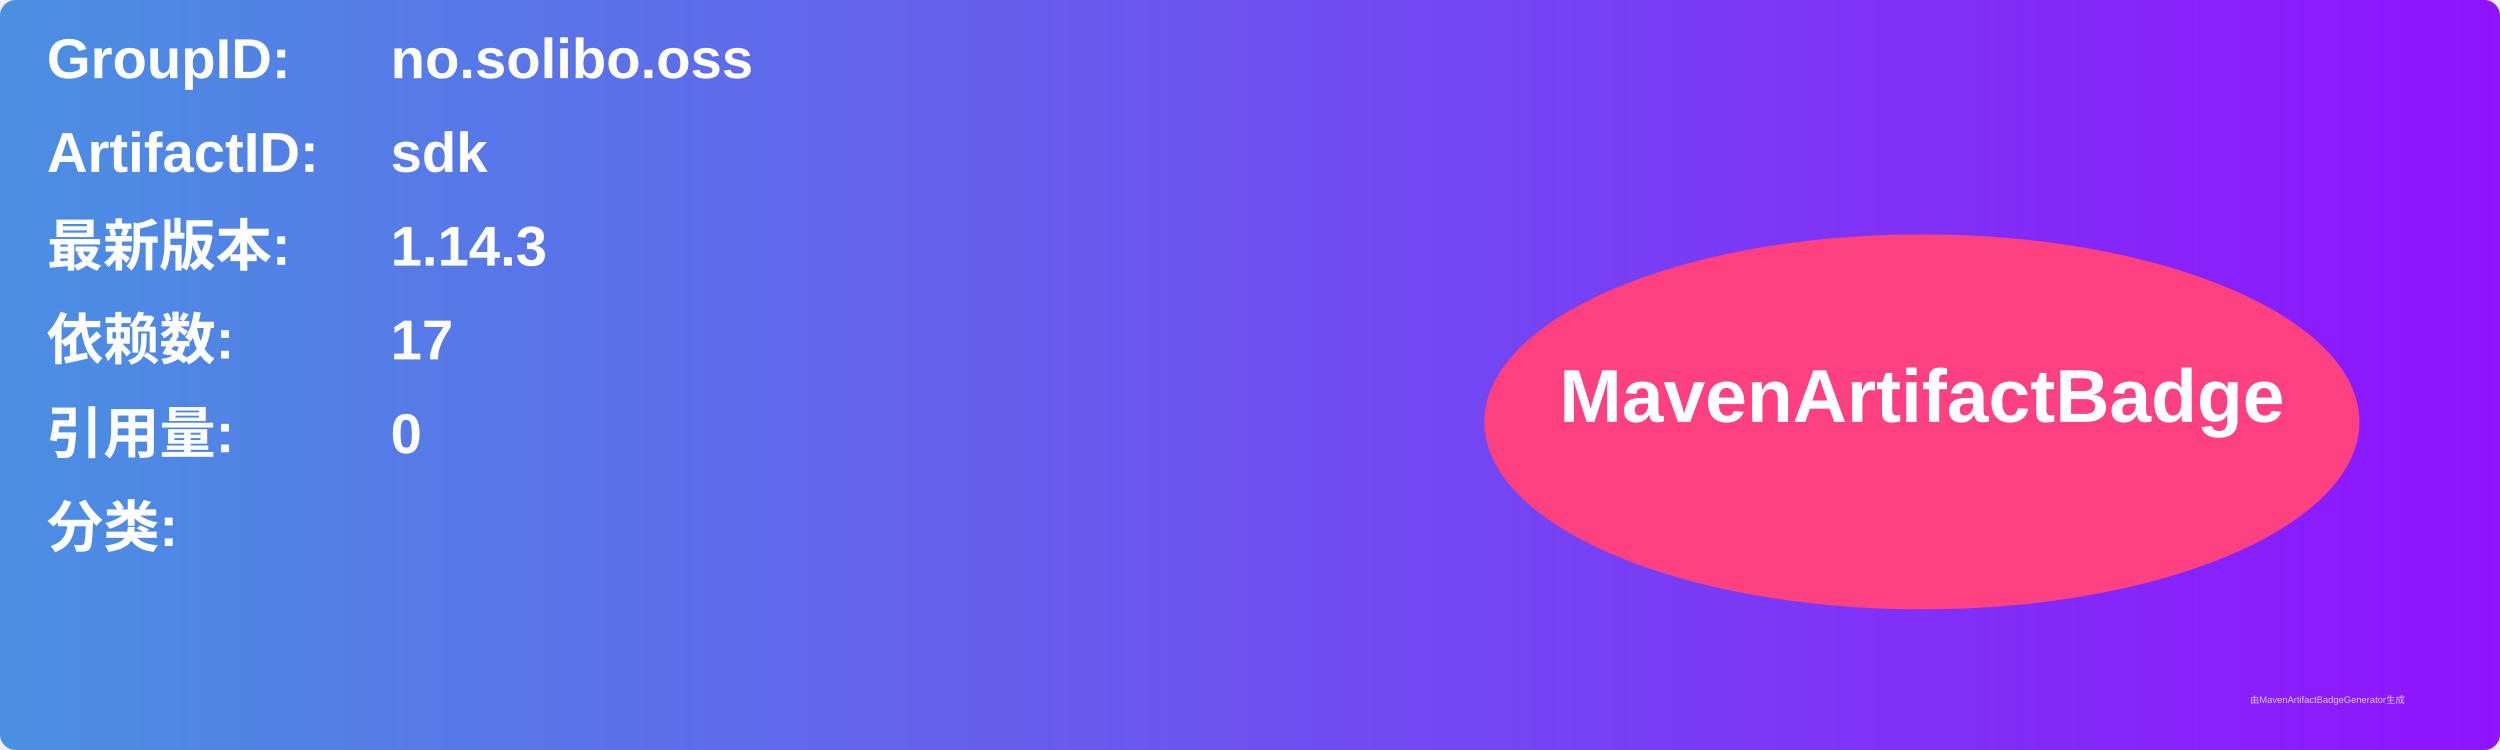
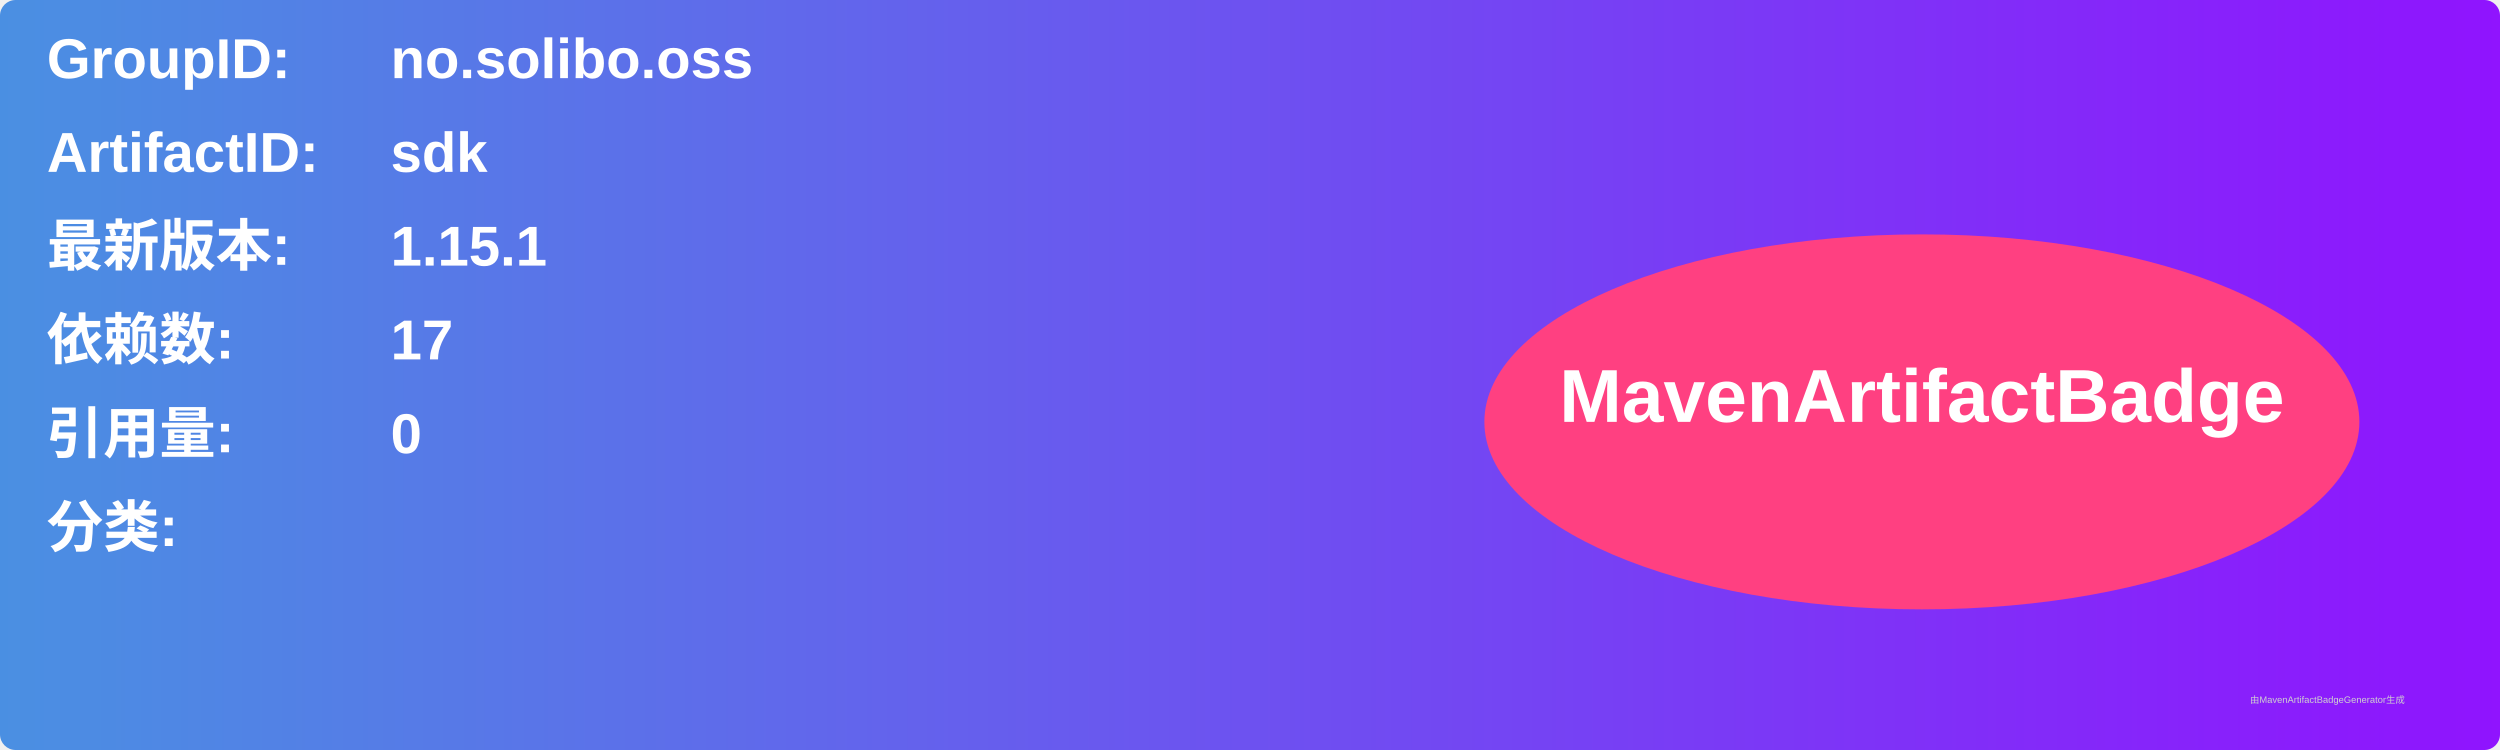
<svg xmlns="http://www.w3.org/2000/svg" width="800" height="240" viewBox="0 0 800 240">
  <linearGradient id="grad" x1="0%" y1="0%" x2="100%" y2="0%">
    <stop offset="0%" stop-color="#4a90e2" />
    <stop offset="100%" stop-color="#9013fe" />
  </linearGradient>
  <rect width="100%" height="100%" rx="5" ry="5" fill="url(#grad)" />
  <g transform="translate(15, 15)">
    <text x="0" y="10" font-family="Arial" font-size="18" fill="white" font-weight="bold" width="260">GroupID:</text>
    <text x="110" y="10" font-family="Arial" font-size="18" fill="white" font-weight="bold" width="460">no.solibo.oss</text>
    <text x="0" y="40" font-family="Arial" font-size="18" fill="white" font-weight="bold" width="260">ArtifactID:</text>
    <text x="110" y="40" font-family="Arial" font-size="18" fill="white" font-weight="bold" width="460">sdk</text>
    <text x="0" y="70" font-family="Arial" font-size="18" fill="white" font-weight="bold">最新版本:</text>
    <text x="110" y="70" font-family="Arial" font-size="18" fill="white" font-weight="bold">
-       <tspan font-weight="bold">1.14.3</tspan>
+       <tspan font-weight="bold">1.15.1</tspan>
    </text>
    <text x="0" y="100" font-family="Arial" font-size="18" fill="white" font-weight="bold">依赖数: </text>
    <text x="110" y="100" font-family="Arial" font-size="18" fill="white">
      <tspan font-weight="bold">17</tspan>
    </text>
    <text x="0" y="130" font-family="Arial" font-size="18" fill="white" font-weight="bold">引用量: </text>
    <text x="110" y="130" font-family="Arial" font-size="18" fill="white">
      <tspan font-weight="bold">0</tspan>
    </text>
    <text x="0" y="160" font-family="Arial" font-size="18" fill="white" font-weight="bold">分类:</text>
    <text x="10" y="190" font-family="Arial" font-size="10" fill="white">
      <tspan font-weight="bold" />
    </text>
    <ellipse cx="600" cy="120" rx="140" ry="60" fill="#ff4081" />
    <text x="600" y="120" text-anchor="middle" font-family="Arial" font-size="24" fill="white" font-weight="bold">MavenArtifactBadge</text>
  </g>
  <text x="720" y="225" font-family="Arial" font-size="3" fill="#d0d0d0">由MavenArtifactBadgeGenerator生成</text>
</svg>
